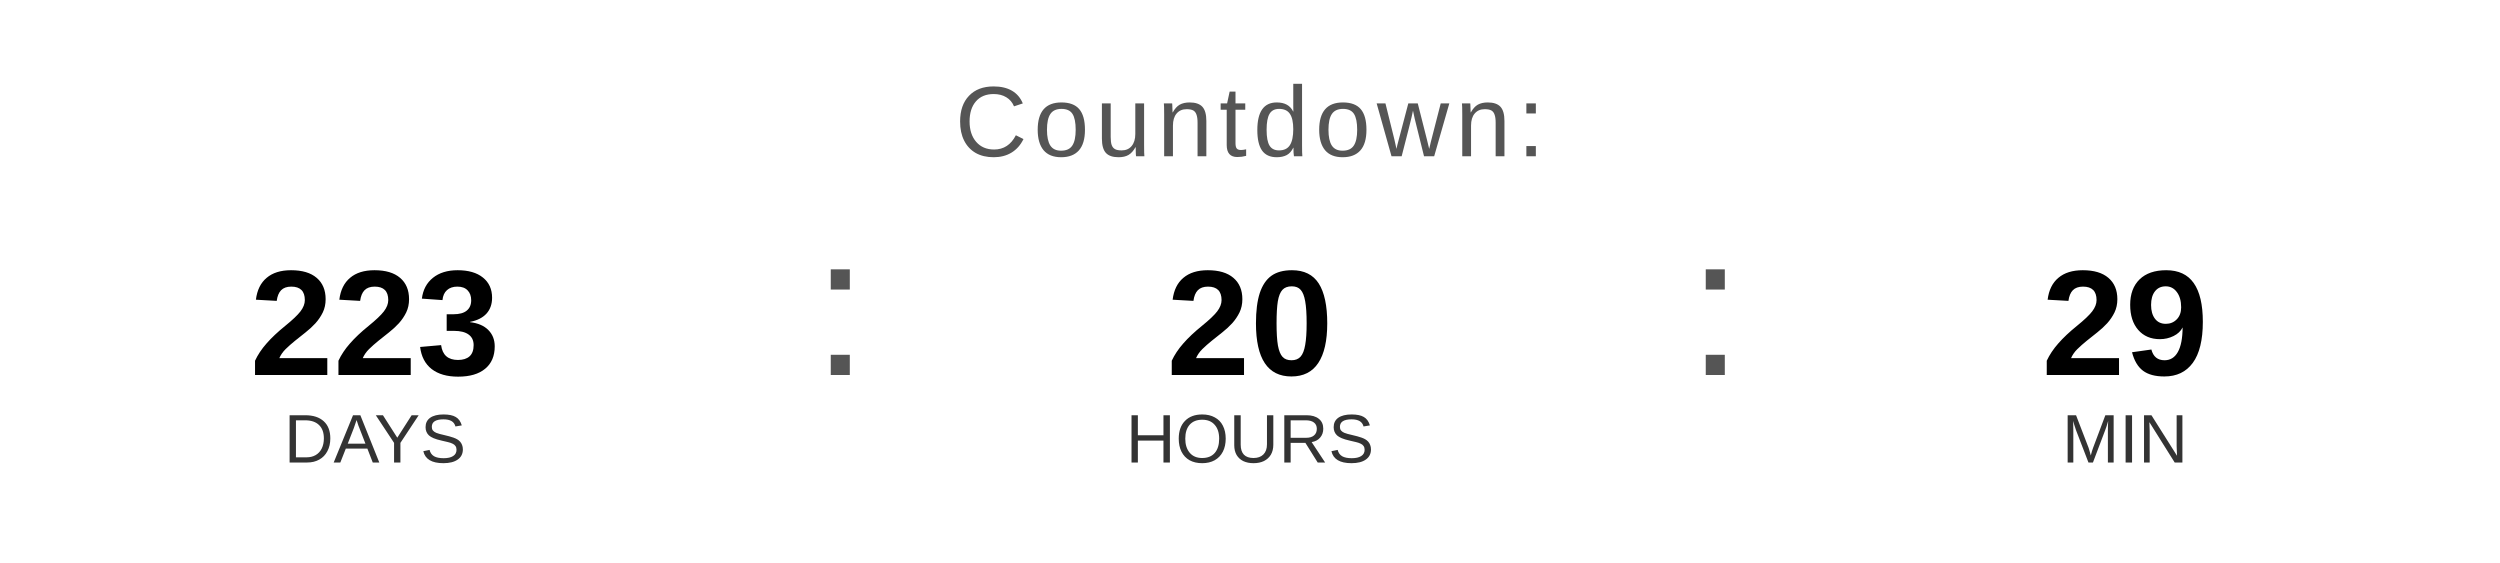
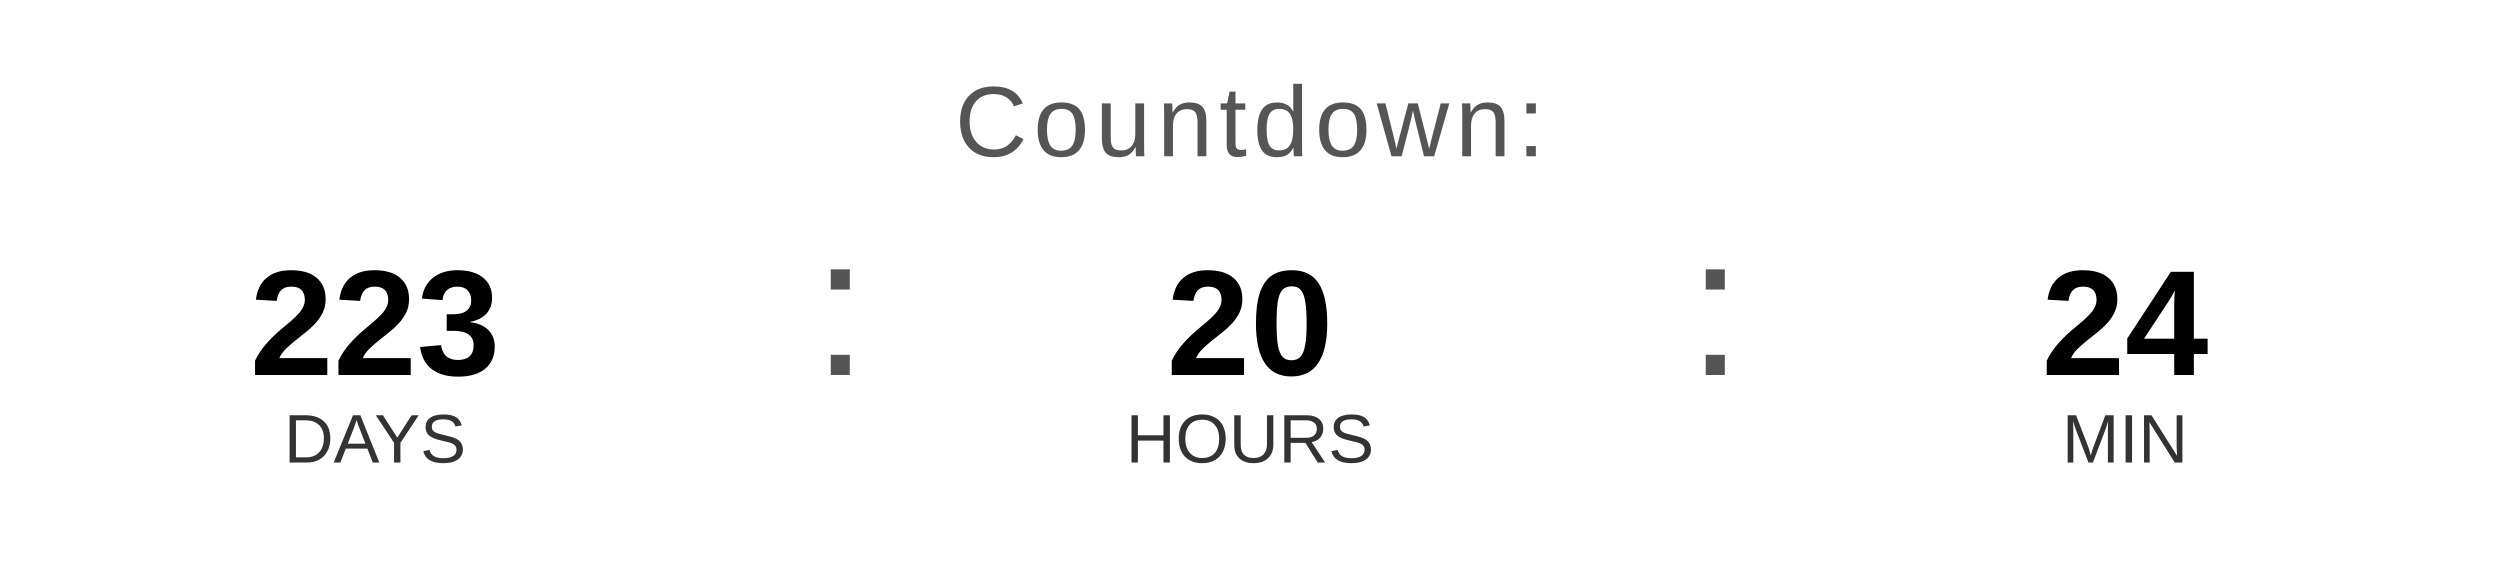
<svg xmlns="http://www.w3.org/2000/svg" width="400" height="90" viewBox="0 0 400 90">
  <text x="200" y="25" font-family="Arial, Helvetica, sans-serif" font-size="16" fill="#555555" text-anchor="middle" letter-spacing="1">
    Countdown:
  </text>
  <text x="60" y="60" font-family="Arial, Helvetica, sans-serif" font-size="24" font-weight="bold" fill="#000000" text-anchor="middle">223</text>
  <text x="60" y="74" font-family="Arial, Helvetica, sans-serif" font-size="11" fill="#333333" text-anchor="middle">DAYS</text>
  <text x="130" y="60" font-family="Arial, sans-serif" font-size="32" fill="#555555">:</text>
  <text x="200" y="60" font-family="Arial, Helvetica, sans-serif" font-size="24" font-weight="bold" fill="#000000" text-anchor="middle">20</text>
  <text x="200" y="74" font-family="Arial, Helvetica, sans-serif" font-size="11" fill="#333333" text-anchor="middle">HOURS</text>
  <text x="270" y="60" font-family="Arial, sans-serif" font-size="32" fill="#555555">:</text>
-   <text x="340" y="60" font-family="Arial, Helvetica, sans-serif" font-size="24" font-weight="bold" fill="#000000" text-anchor="middle">29</text>
+   <text x="340" y="60" font-family="Arial, Helvetica, sans-serif" font-size="24" font-weight="bold" fill="#000000" text-anchor="middle">24</text>
  <text x="340" y="74" font-family="Arial, Helvetica, sans-serif" font-size="11" fill="#333333" text-anchor="middle">MIN</text>
</svg>
